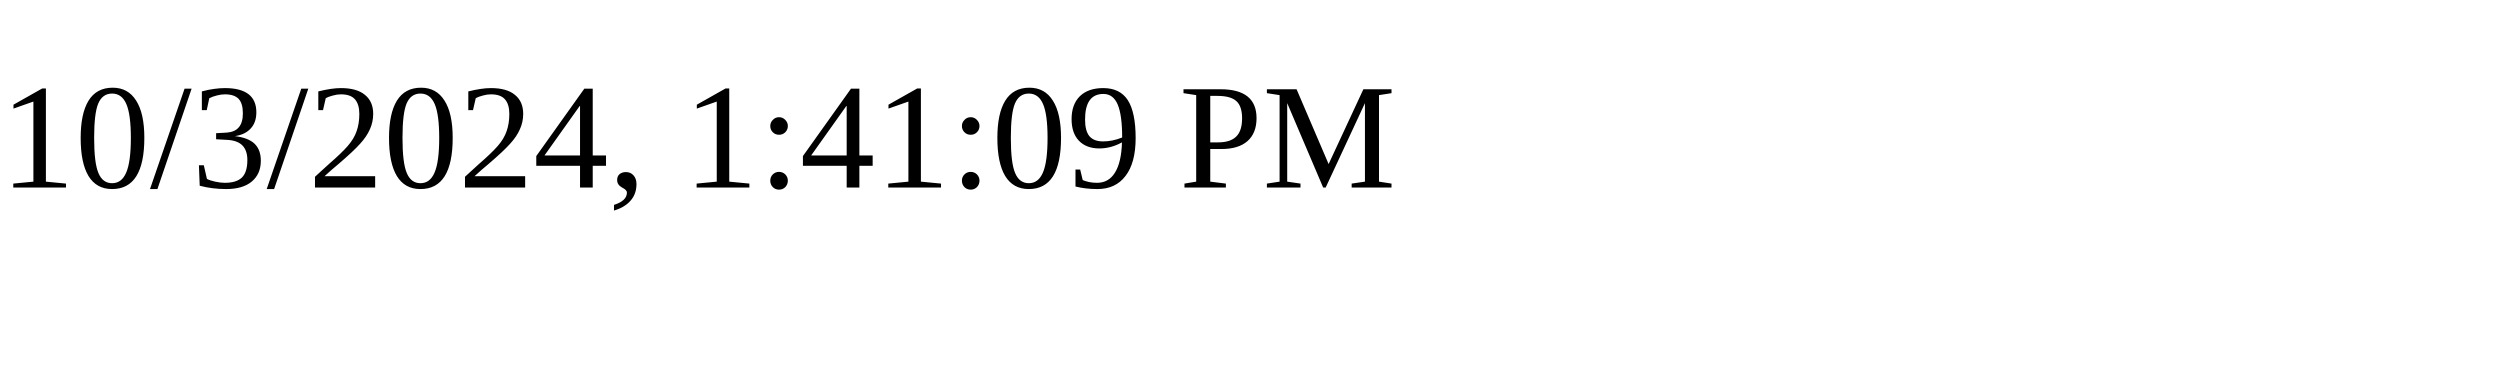
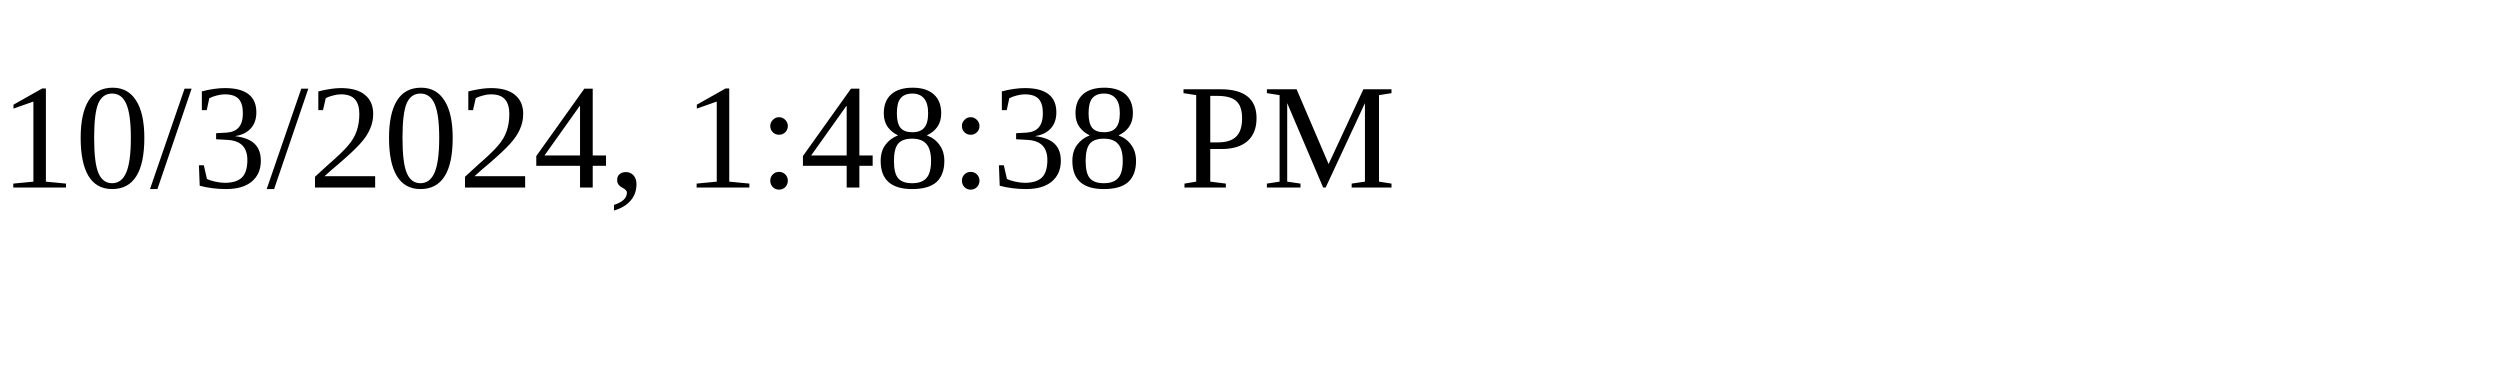
<svg xmlns="http://www.w3.org/2000/svg" height="30" width="200">
-   <text x="0" y="15">10/3/2024, 1:41:09 PM</text>
+   <text x="0" y="15">10/3/2024, 1:48:38 PM</text>
</svg>
